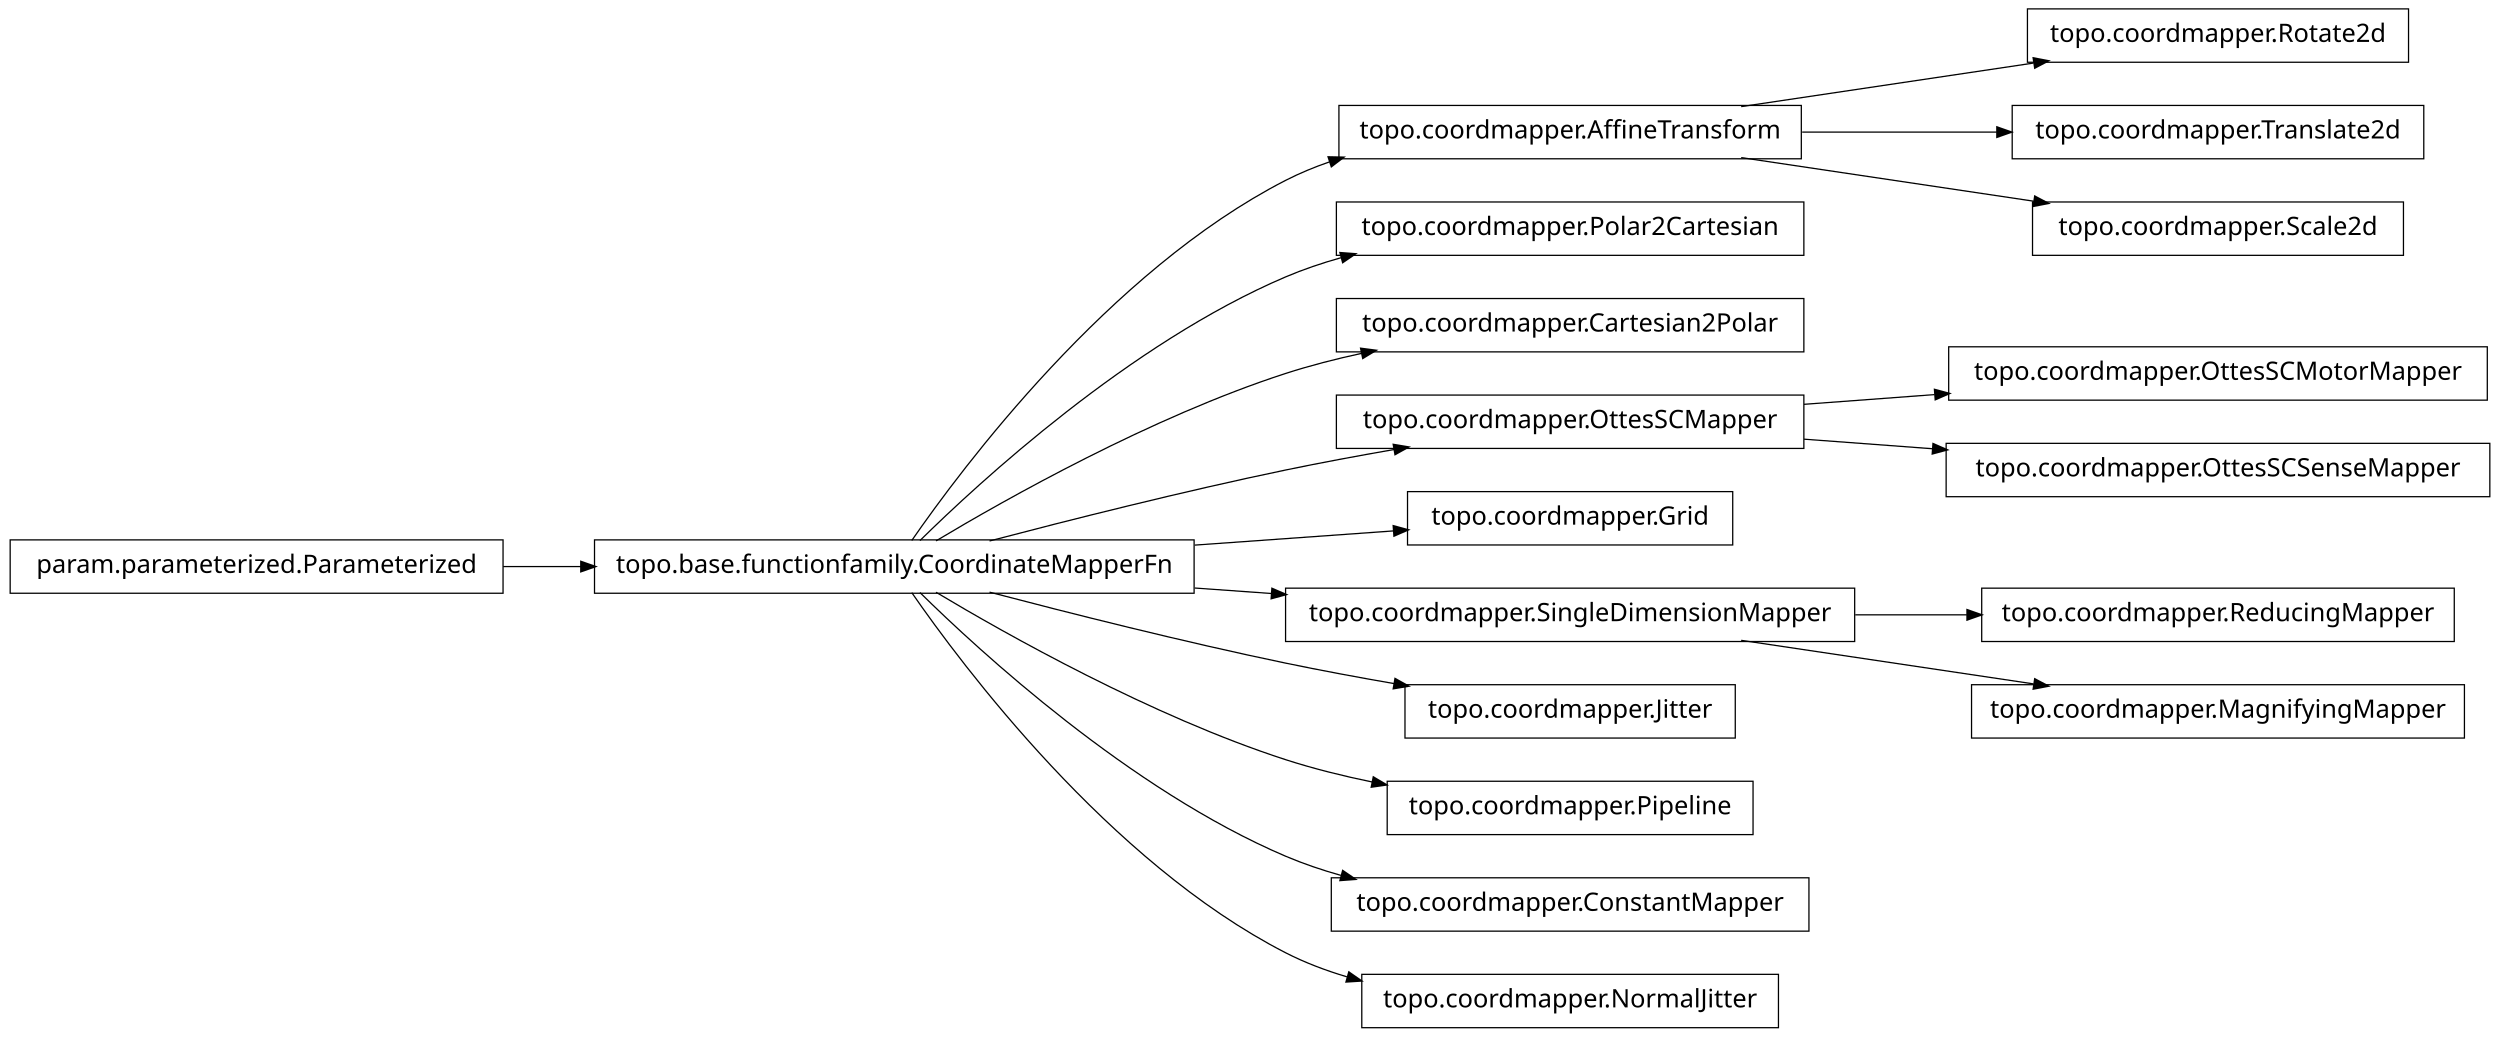
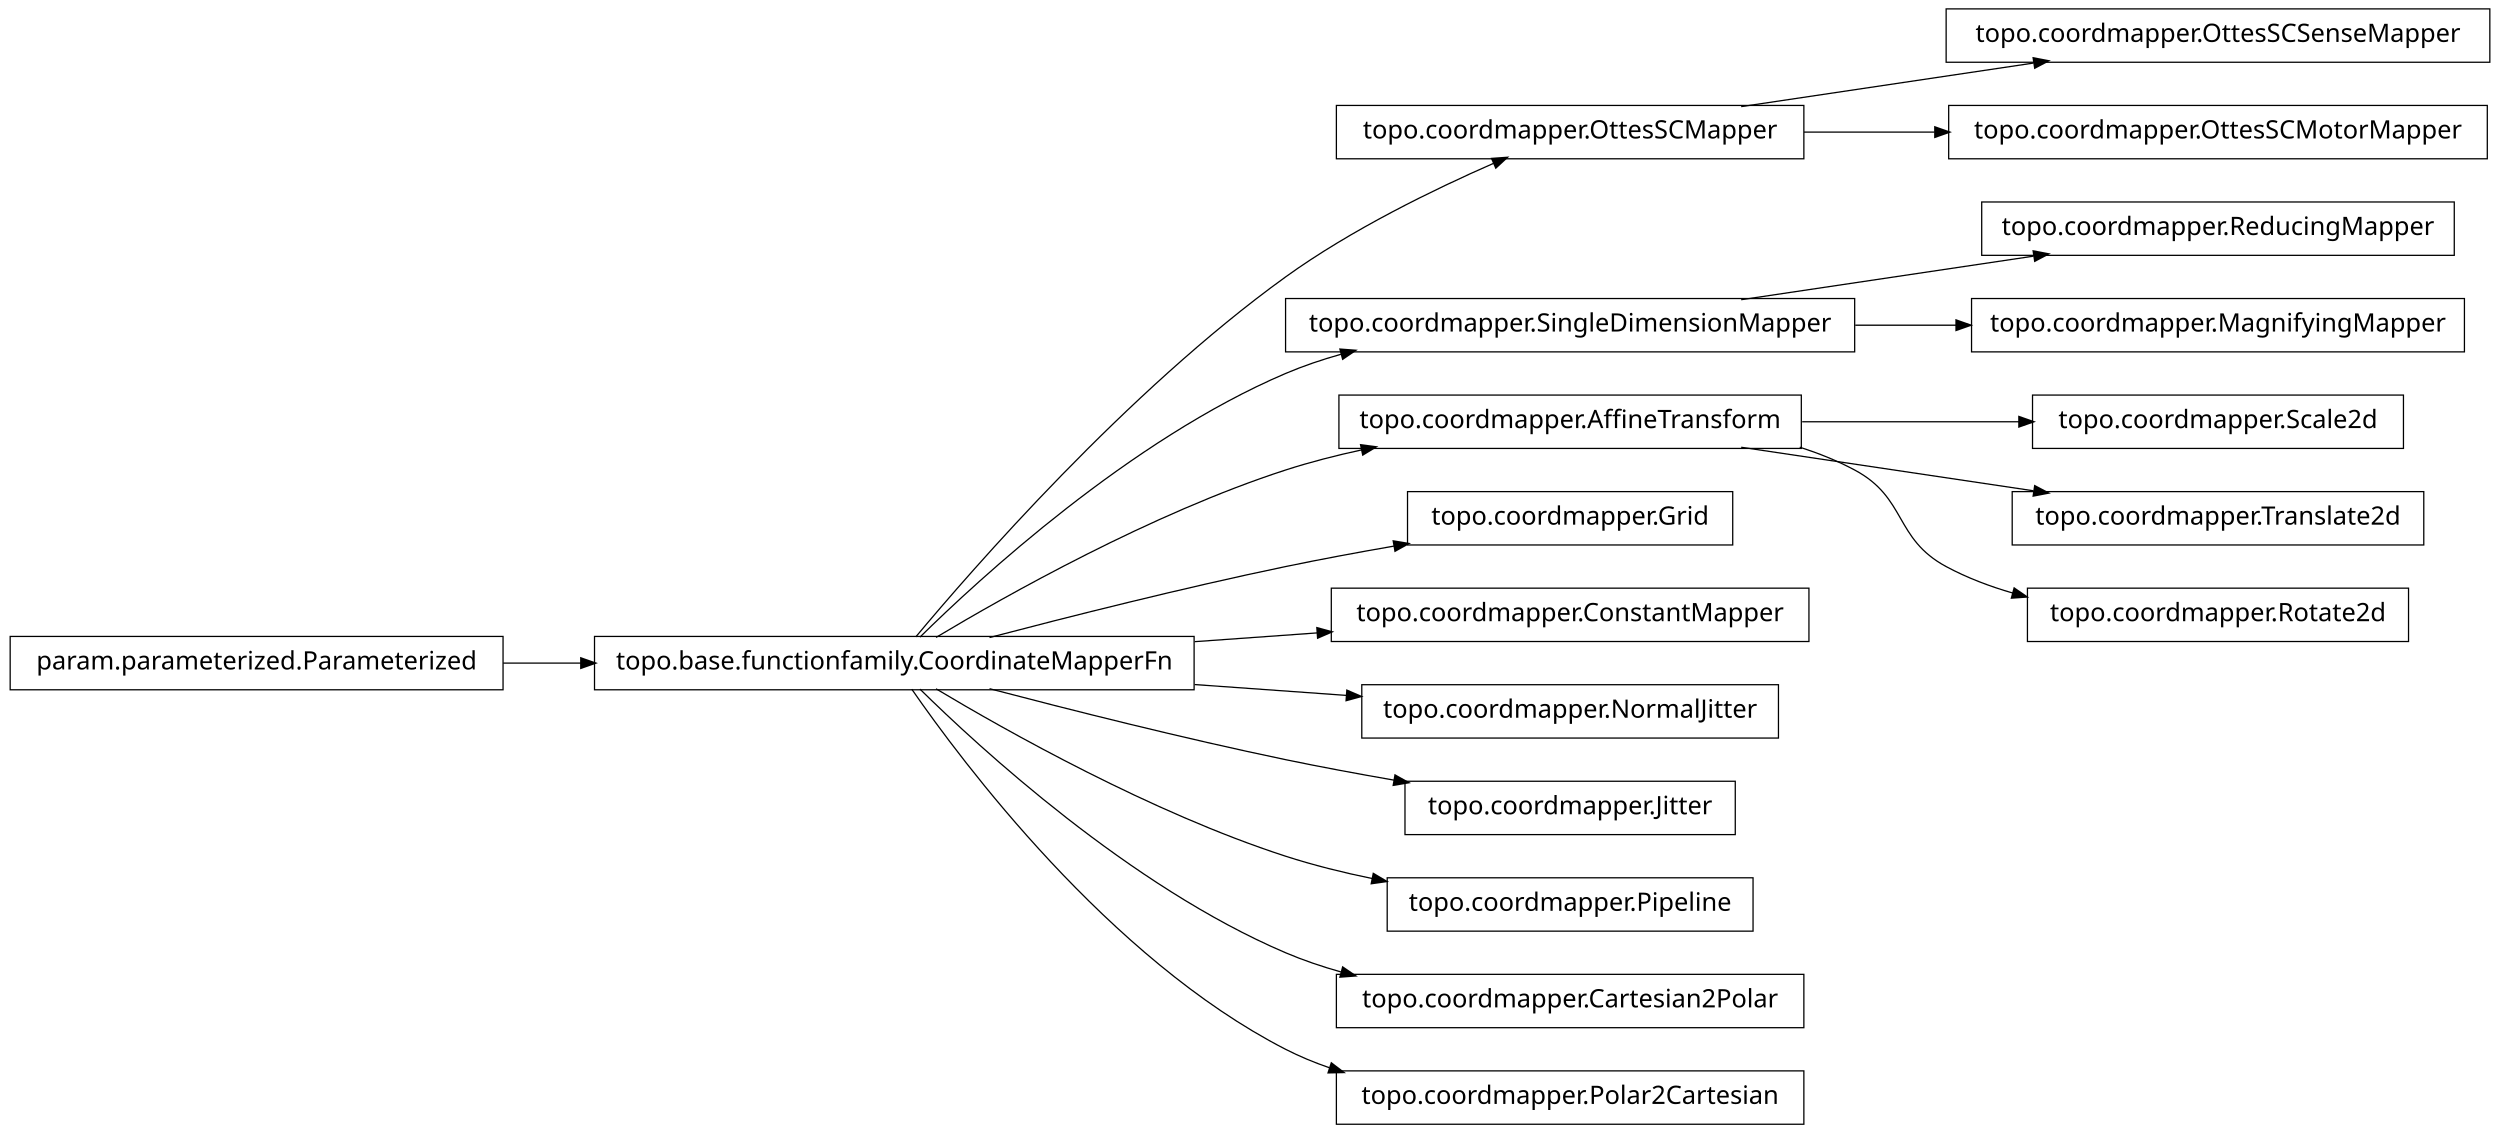
- <svg xmlns="http://www.w3.org/2000/svg" width="984pt" height="408pt" viewBox="0.00 0.00 984.00 408.00">
-   <g id="graph1" class="graph" transform="scale(1 1) rotate(0) translate(4 404)">
-     <polygon fill="white" stroke="white" points="-4,5 -4,-404 981,-404 981,5 -4,5" />
+ <svg xmlns="http://www.w3.org/2000/svg" width="984pt" height="446pt" viewBox="0.00 0.00 984.00 446.00">
+   <g id="graph1" class="graph" transform="scale(1 1) rotate(0) translate(4 442)">
+     <polygon fill="white" stroke="white" points="-4,5 -4,-442 981,-442 981,5 -4,5" />
    <g id="node1" class="node">
-       <polygon fill="none" stroke="black" stroke-width="0.5" points="944,-400.5 794,-400.5 794,-379.5 944,-379.5 944,-400.5" />
-       <text text-anchor="middle" x="869" y="-387.5" font-family="Vera" font-size="10.00">topo.coordmapper.Rotate2d</text>
+       <polygon fill="none" stroke="black" stroke-width="0.5" points="706,-400.5 522,-400.5 522,-379.5 706,-379.5 706,-400.5" />
+       <text text-anchor="middle" x="614" y="-387.5" font-family="Vera" font-size="10.00">topo.coordmapper.OttesSCMapper</text>
+     </g>
+     <g id="node15" class="node">
+       <polygon fill="none" stroke="black" stroke-width="0.5" points="976,-438.5 762,-438.5 762,-417.5 976,-417.5 976,-438.5" />
+       <text text-anchor="middle" x="869" y="-425.5" font-family="Vera" font-size="10.00">topo.coordmapper.OttesSCSenseMapper</text>
+     </g>
+     <g id="edge12" class="edge">
+       <path fill="none" stroke="black" stroke-width="0.5" d="M681.332,-400.034C716.773,-405.315 760.262,-411.796 796.449,-417.189" />
+       <polygon fill="black" stroke="black" points="796.53,-418.97 801.733,-417.976 797.046,-415.508 796.53,-418.97" />
+     </g>
+     <g id="node21" class="node">
+       <polygon fill="none" stroke="black" stroke-width="0.5" points="975,-400.5 763,-400.5 763,-379.5 975,-379.5 975,-400.5" />
+       <text text-anchor="middle" x="869" y="-387.5" font-family="Vera" font-size="10.00">topo.coordmapper.OttesSCMotorMapper</text>
+     </g>
+     <g id="edge18" class="edge">
+       <path fill="none" stroke="black" stroke-width="0.5" d="M706.061,-390C722.739,-390 740.295,-390 757.46,-390" />
+       <polygon fill="black" stroke="black" points="757.773,-391.75 762.773,-390 757.773,-388.25 757.773,-391.75" />
    </g>
    <g id="node2" class="node">
-       <polygon fill="none" stroke="black" stroke-width="0.5" points="705,-362.5 523,-362.5 523,-341.5 705,-341.5 705,-362.5" />
-       <text text-anchor="middle" x="614" y="-349.5" font-family="Vera" font-size="10.00">topo.coordmapper.AffineTransform</text>
-     </g>
-     <g id="edge2" class="edge">
-       <path fill="none" stroke="black" stroke-width="0.5" d="M681.332,-362.034C716.773,-367.315 760.262,-373.796 796.449,-379.189" />
-       <polygon fill="black" stroke="black" points="796.53,-380.97 801.733,-379.976 797.046,-377.508 796.53,-380.97" />
-     </g>
-     <g id="node24" class="node">
-       <polygon fill="none" stroke="black" stroke-width="0.5" points="950,-362.5 788,-362.5 788,-341.5 950,-341.5 950,-362.5" />
-       <text text-anchor="middle" x="869" y="-349.5" font-family="Vera" font-size="10.00">topo.coordmapper.Translate2d</text>
-     </g>
-     <g id="edge24" class="edge">
-       <path fill="none" stroke="black" stroke-width="0.5" d="M705.341,-352C730.29,-352 757.253,-352 781.956,-352" />
-       <polygon fill="black" stroke="black" points="782.192,-353.75 787.191,-352 782.191,-350.25 782.192,-353.75" />
-     </g>
-     <g id="node32" class="node">
-       <polygon fill="none" stroke="black" stroke-width="0.5" points="942,-324.5 796,-324.5 796,-303.5 942,-303.5 942,-324.5" />
-       <text text-anchor="middle" x="869" y="-311.5" font-family="Vera" font-size="10.00">topo.coordmapper.Scale2d</text>
-     </g>
-     <g id="edge32" class="edge">
-       <path fill="none" stroke="black" stroke-width="0.5" d="M681.332,-341.966C716.773,-336.685 760.262,-330.204 796.449,-324.811" />
-       <polygon fill="black" stroke="black" points="797.046,-326.492 801.733,-324.024 796.53,-323.03 797.046,-326.492" />
-     </g>
-     <g id="node4" class="node">
-       <polygon fill="none" stroke="black" stroke-width="0.5" points="706,-324.5 522,-324.5 522,-303.5 706,-303.5 706,-324.5" />
-       <text text-anchor="middle" x="614" y="-311.5" font-family="Vera" font-size="10.00">topo.coordmapper.Polar2Cartesian</text>
-     </g>
-     <g id="node5" class="node">
      <polygon fill="none" stroke="black" stroke-width="0.5" points="466,-191.5 230,-191.5 230,-170.5 466,-170.5 466,-191.5" />
      <text text-anchor="middle" x="348" y="-178.5" font-family="Vera" font-size="10.00">topo.base.functionfamily.CoordinateMapperFn</text>
    </g>
-     <g id="edge16" class="edge">
-       <path fill="none" stroke="black" stroke-width="0.5" d="M354.877,-191.27C374.258,-219.296 432.458,-297.373 502,-333 507.485,-335.81 513.3,-338.217 519.283,-340.278" />
-       <polygon fill="black" stroke="black" points="519.048,-342.042 524.344,-341.929 520.133,-338.715 519.048,-342.042" />
+     <g id="edge2" class="edge">
+       <path fill="none" stroke="black" stroke-width="0.5" d="M356.464,-191.331C378.361,-217.582 439.539,-287.953 502,-333 527.772,-351.587 560.47,-367.474 583.872,-377.717" />
+       <polygon fill="black" stroke="black" points="583.435,-379.435 588.719,-379.816 584.826,-376.223 583.435,-379.435" />
    </g>
-     <g id="edge4" class="edge">
+     <g id="node6" class="node">
+       <polygon fill="none" stroke="black" stroke-width="0.5" points="726,-324.5 502,-324.5 502,-303.5 726,-303.5 726,-324.5" />
+       <text text-anchor="middle" x="614" y="-311.5" font-family="Vera" font-size="10.00">topo.coordmapper.SingleDimensionMapper</text>
+     </g>
+     <g id="edge30" class="edge">
      <path fill="none" stroke="black" stroke-width="0.5" d="M358.097,-191.236C381.227,-214.015 440.791,-268.931 502,-295 508.929,-297.951 516.283,-300.445 523.781,-302.551" />
      <polygon fill="black" stroke="black" points="523.709,-304.344 528.992,-303.949 524.616,-300.963 523.709,-304.344" />
    </g>
-     <g id="node8" class="node">
-       <polygon fill="none" stroke="black" stroke-width="0.5" points="706,-286.5 522,-286.5 522,-265.5 706,-265.5 706,-286.5" />
-       <text text-anchor="middle" x="614" y="-273.5" font-family="Vera" font-size="10.00">topo.coordmapper.Cartesian2Polar</text>
+     <g id="node11" class="node">
+       <polygon fill="none" stroke="black" stroke-width="0.5" points="705,-286.5 523,-286.5 523,-265.5 705,-265.5 705,-286.5" />
+       <text text-anchor="middle" x="614" y="-273.5" font-family="Vera" font-size="10.00">topo.coordmapper.AffineTransform</text>
    </g>
-     <g id="edge6" class="edge">
+     <g id="edge28" class="edge">
      <path fill="none" stroke="black" stroke-width="0.5" d="M364.412,-191.107C391.853,-207.535 449.243,-239.912 502,-257 511.594,-260.107 521.823,-262.732 532.052,-264.942" />
      <polygon fill="black" stroke="black" points="531.818,-266.68 537.07,-265.993 532.536,-263.255 531.818,-266.68" />
    </g>
-     <g id="node11" class="node">
-       <polygon fill="none" stroke="black" stroke-width="0.5" points="706,-248.5 522,-248.5 522,-227.5 706,-227.5 706,-248.5" />
-       <text text-anchor="middle" x="614" y="-235.5" font-family="Vera" font-size="10.00">topo.coordmapper.OttesSCMapper</text>
+     <g id="node19" class="node">
+       <polygon fill="none" stroke="black" stroke-width="0.5" points="678,-248.5 550,-248.5 550,-227.5 678,-227.5 678,-248.5" />
+       <text text-anchor="middle" x="614" y="-235.5" font-family="Vera" font-size="10.00">topo.coordmapper.Grid</text>
    </g>
-     <g id="edge20" class="edge">
+     <g id="edge16" class="edge">
      <path fill="none" stroke="black" stroke-width="0.5" d="M385.48,-191.071C416.555,-199.223 461.962,-210.676 502,-219 515.758,-221.86 530.533,-224.6 544.694,-227.065" />
      <polygon fill="black" stroke="black" points="544.656,-228.834 549.881,-227.961 545.251,-225.385 544.656,-228.834" />
    </g>
-     <g id="node13" class="node">
-       <polygon fill="none" stroke="black" stroke-width="0.5" points="678,-210.5 550,-210.5 550,-189.5 678,-189.5 678,-210.5" />
-       <text text-anchor="middle" x="614" y="-197.5" font-family="Vera" font-size="10.00">topo.coordmapper.Grid</text>
+     <g id="node23" class="node">
+       <polygon fill="none" stroke="black" stroke-width="0.5" points="708,-210.5 520,-210.5 520,-189.5 708,-189.5 708,-210.5" />
+       <text text-anchor="middle" x="614" y="-197.5" font-family="Vera" font-size="10.00">topo.coordmapper.ConstantMapper</text>
    </g>
-     <g id="edge10" class="edge">
-       <path fill="none" stroke="black" stroke-width="0.5" d="M466.221,-189.444C493.035,-191.36 520.661,-193.333 544.666,-195.048" />
-       <polygon fill="black" stroke="black" points="544.62,-196.799 549.732,-195.409 544.869,-193.308 544.62,-196.799" />
+     <g id="edge20" class="edge">
+       <path fill="none" stroke="black" stroke-width="0.5" d="M466.221,-189.444C482.302,-190.593 498.675,-191.763 514.384,-192.885" />
+       <polygon fill="black" stroke="black" points="514.573,-194.652 519.685,-193.263 514.822,-191.161 514.573,-194.652" />
    </g>
-     <g id="node15" class="node">
-       <polygon fill="none" stroke="black" stroke-width="0.5" points="726,-172.5 502,-172.5 502,-151.5 726,-151.5 726,-172.5" />
-       <text text-anchor="middle" x="614" y="-159.5" font-family="Vera" font-size="10.00">topo.coordmapper.SingleDimensionMapper</text>
+     <g id="node25" class="node">
+       <polygon fill="none" stroke="black" stroke-width="0.5" points="696,-172.5 532,-172.5 532,-151.5 696,-151.5 696,-172.5" />
+       <text text-anchor="middle" x="614" y="-159.5" font-family="Vera" font-size="10.00">topo.coordmapper.NormalJitter</text>
    </g>
-     <g id="edge12" class="edge">
-       <path fill="none" stroke="black" stroke-width="0.5" d="M466.221,-172.556C476.264,-171.838 486.421,-171.113 496.459,-170.396" />
-       <polygon fill="black" stroke="black" points="496.834,-172.124 501.697,-170.022 496.585,-168.632 496.834,-172.124" />
+     <g id="edge22" class="edge">
+       <path fill="none" stroke="black" stroke-width="0.5" d="M466.221,-172.556C486.26,-171.124 506.752,-169.661 525.847,-168.297" />
+       <polygon fill="black" stroke="black" points="526.332,-170.017 531.195,-167.915 526.083,-166.525 526.332,-170.017" />
    </g>
-     <g id="node22" class="node">
+     <g id="node27" class="node">
      <polygon fill="none" stroke="black" stroke-width="0.5" points="679,-134.5 549,-134.5 549,-113.5 679,-113.5 679,-134.5" />
      <text text-anchor="middle" x="614" y="-121.5" font-family="Vera" font-size="10.00">topo.coordmapper.Jitter</text>
    </g>
-     <g id="edge22" class="edge">
+     <g id="edge24" class="edge">
      <path fill="none" stroke="black" stroke-width="0.5" d="M385.48,-170.929C416.555,-162.777 461.962,-151.324 502,-143 515.758,-140.14 530.533,-137.4 544.694,-134.935" />
      <polygon fill="black" stroke="black" points="545.251,-136.615 549.881,-134.039 544.656,-133.166 545.251,-136.615" />
    </g>
-     <g id="node26" class="node">
+     <g id="node29" class="node">
      <polygon fill="none" stroke="black" stroke-width="0.5" points="686,-96.5 542,-96.5 542,-75.5 686,-75.5 686,-96.5" />
      <text text-anchor="middle" x="614" y="-83.5" font-family="Vera" font-size="10.00">topo.coordmapper.Pipeline</text>
    </g>
    <g id="edge26" class="edge">
      <path fill="none" stroke="black" stroke-width="0.5" d="M364.412,-170.893C391.853,-154.465 449.243,-122.088 502,-105 512.917,-101.464 524.658,-98.553 536.284,-96.167" />
      <polygon fill="black" stroke="black" points="536.695,-97.87 541.257,-95.176 536.011,-94.437 536.695,-97.87" />
    </g>
    <g id="node34" class="node">
-       <polygon fill="none" stroke="black" stroke-width="0.5" points="708,-58.5 520,-58.5 520,-37.5 708,-37.5 708,-58.5" />
-       <text text-anchor="middle" x="614" y="-45.5" font-family="Vera" font-size="10.00">topo.coordmapper.ConstantMapper</text>
+       <polygon fill="none" stroke="black" stroke-width="0.5" points="706,-58.5 522,-58.5 522,-37.5 706,-37.5 706,-58.5" />
+       <text text-anchor="middle" x="614" y="-45.5" font-family="Vera" font-size="10.00">topo.coordmapper.Cartesian2Polar</text>
    </g>
    <g id="edge34" class="edge">
      <path fill="none" stroke="black" stroke-width="0.5" d="M358.097,-170.764C381.227,-147.985 440.791,-93.069 502,-67 508.929,-64.049 516.283,-61.555 523.781,-59.449" />
      <polygon fill="black" stroke="black" points="524.616,-61.037 528.992,-58.051 523.709,-57.656 524.616,-61.037" />
    </g>
    <g id="node36" class="node">
-       <polygon fill="none" stroke="black" stroke-width="0.5" points="696,-20.5 532,-20.5 532,0.5 696,0.5 696,-20.5" />
-       <text text-anchor="middle" x="614" y="-7.5" font-family="Vera" font-size="10.00">topo.coordmapper.NormalJitter</text>
+       <polygon fill="none" stroke="black" stroke-width="0.5" points="706,-20.5 522,-20.5 522,0.5 706,0.5 706,-20.5" />
+       <text text-anchor="middle" x="614" y="-7.5" font-family="Vera" font-size="10.00">topo.coordmapper.Polar2Cartesian</text>
    </g>
    <g id="edge36" class="edge">
-       <path fill="none" stroke="black" stroke-width="0.5" d="M354.877,-170.73C374.258,-142.704 432.458,-64.627 502,-29 509.559,-25.128 517.744,-22.02 526.13,-19.53" />
-       <polygon fill="black" stroke="black" points="527.033,-21.095 531.374,-18.058 526.087,-17.725 527.033,-21.095" />
+       <path fill="none" stroke="black" stroke-width="0.5" d="M354.877,-170.73C374.258,-142.704 432.458,-64.627 502,-29 507.485,-26.19 513.3,-23.783 519.283,-21.722" />
+       <polygon fill="black" stroke="black" points="520.133,-23.285 524.344,-20.071 519.048,-19.958 520.133,-23.285" />
    </g>
-     <g id="node7" class="node">
+     <g id="node4" class="node">
      <polygon fill="none" stroke="black" stroke-width="0.5" points="194,-191.5 5.68434e-14,-191.5 0,-170.5 194,-170.5 194,-191.5" />
      <text text-anchor="middle" x="97" y="-178.5" font-family="Vera" font-size="10.00">param.parameterized.Parameterized</text>
    </g>
-     <g id="edge18" class="edge">
+     <g id="edge32" class="edge">
      <path fill="none" stroke="black" stroke-width="0.5" d="M194.043,-181C204.12,-181 214.455,-181 224.77,-181" />
      <polygon fill="black" stroke="black" points="224.831,-182.75 229.831,-181 224.831,-179.25 224.831,-182.75" />
    </g>
+     <g id="node5" class="node">
+       <polygon fill="none" stroke="black" stroke-width="0.5" points="962,-362.5 776,-362.5 776,-341.5 962,-341.5 962,-362.5" />
+       <text text-anchor="middle" x="869" y="-349.5" font-family="Vera" font-size="10.00">topo.coordmapper.ReducingMapper</text>
+     </g>
+     <g id="edge4" class="edge">
+       <path fill="none" stroke="black" stroke-width="0.5" d="M681.332,-324.034C716.773,-329.315 760.262,-335.796 796.449,-341.189" />
+       <polygon fill="black" stroke="black" points="796.53,-342.97 801.733,-341.976 797.046,-339.508 796.53,-342.97" />
+     </g>
+     <g id="node8" class="node">
+       <polygon fill="none" stroke="black" stroke-width="0.5" points="966,-324.5 772,-324.5 772,-303.5 966,-303.5 966,-324.5" />
+       <text text-anchor="middle" x="869" y="-311.5" font-family="Vera" font-size="10.00">topo.coordmapper.MagnifyingMapper</text>
+     </g>
+     <g id="edge6" class="edge">
+       <path fill="none" stroke="black" stroke-width="0.5" d="M726.218,-314C739.429,-314 752.863,-314 765.941,-314" />
+       <polygon fill="black" stroke="black" points="766.128,-315.75 771.128,-314 766.128,-312.25 766.128,-315.75" />
+     </g>
    <g id="node10" class="node">
-       <polygon fill="none" stroke="black" stroke-width="0.5" points="975,-267.5 763,-267.5 763,-246.5 975,-246.5 975,-267.5" />
-       <text text-anchor="middle" x="869" y="-254.5" font-family="Vera" font-size="10.00">topo.coordmapper.OttesSCMotorMapper</text>
+       <polygon fill="none" stroke="black" stroke-width="0.5" points="942,-286.5 796,-286.5 796,-265.5 942,-265.5 942,-286.5" />
+       <text text-anchor="middle" x="869" y="-273.5" font-family="Vera" font-size="10.00">topo.coordmapper.Scale2d</text>
    </g>
    <g id="edge8" class="edge">
-       <path fill="none" stroke="black" stroke-width="0.5" d="M706.061,-244.859C722.739,-246.102 740.295,-247.41 757.46,-248.689" />
-       <polygon fill="black" stroke="black" points="757.656,-250.459 762.773,-249.085 757.917,-246.968 757.656,-250.459" />
+       <path fill="none" stroke="black" stroke-width="0.5" d="M705.341,-276C733.324,-276 763.841,-276 790.86,-276" />
+       <polygon fill="black" stroke="black" points="790.863,-277.75 795.863,-276 790.863,-274.25 790.863,-277.75" />
+     </g>
+     <g id="node13" class="node">
+       <polygon fill="none" stroke="black" stroke-width="0.5" points="950,-248.5 788,-248.5 788,-227.5 950,-227.5 950,-248.5" />
+       <text text-anchor="middle" x="869" y="-235.5" font-family="Vera" font-size="10.00">topo.coordmapper.Translate2d</text>
+     </g>
+     <g id="edge10" class="edge">
+       <path fill="none" stroke="black" stroke-width="0.5" d="M681.332,-265.966C716.773,-260.685 760.262,-254.204 796.449,-248.811" />
+       <polygon fill="black" stroke="black" points="797.046,-250.492 801.733,-248.024 796.53,-247.03 797.046,-250.492" />
    </g>
    <g id="node17" class="node">
-       <polygon fill="none" stroke="black" stroke-width="0.5" points="976,-229.5 762,-229.5 762,-208.5 976,-208.5 976,-229.5" />
-       <text text-anchor="middle" x="869" y="-216.5" font-family="Vera" font-size="10.00">topo.coordmapper.OttesSCSenseMapper</text>
+       <polygon fill="none" stroke="black" stroke-width="0.5" points="944,-210.5 794,-210.5 794,-189.5 944,-189.5 944,-210.5" />
+       <text text-anchor="middle" x="869" y="-197.5" font-family="Vera" font-size="10.00">topo.coordmapper.Rotate2d</text>
    </g>
    <g id="edge14" class="edge">
-       <path fill="none" stroke="black" stroke-width="0.5" d="M706.061,-231.141C722.48,-229.917 739.751,-228.63 756.661,-227.37" />
-       <polygon fill="black" stroke="black" points="757.04,-229.097 761.896,-226.98 756.78,-225.607 757.04,-229.097" />
-     </g>
-     <g id="node28" class="node">
-       <polygon fill="none" stroke="black" stroke-width="0.5" points="962,-172.5 776,-172.5 776,-151.5 962,-151.5 962,-172.5" />
-       <text text-anchor="middle" x="869" y="-159.5" font-family="Vera" font-size="10.00">topo.coordmapper.ReducingMapper</text>
-     </g>
-     <g id="edge28" class="edge">
-       <path fill="none" stroke="black" stroke-width="0.5" d="M726.218,-162C740.855,-162 755.766,-162 770.162,-162" />
-       <polygon fill="black" stroke="black" points="770.441,-163.75 775.441,-162 770.441,-160.25 770.441,-163.75" />
-     </g>
-     <g id="node30" class="node">
-       <polygon fill="none" stroke="black" stroke-width="0.5" points="966,-134.5 772,-134.5 772,-113.5 966,-113.5 966,-134.5" />
-       <text text-anchor="middle" x="869" y="-121.5" font-family="Vera" font-size="10.00">topo.coordmapper.MagnifyingMapper</text>
-     </g>
-     <g id="edge30" class="edge">
-       <path fill="none" stroke="black" stroke-width="0.5" d="M681.332,-151.966C716.773,-146.685 760.262,-140.204 796.449,-134.811" />
-       <polygon fill="black" stroke="black" points="797.046,-136.492 801.733,-134.024 796.53,-133.03 797.046,-136.492" />
+       <path fill="none" stroke="black" stroke-width="0.5" d="M704.367,-265.995C711.897,-263.58 719.214,-260.621 726,-257 746.524,-246.046 741.518,-230.032 762,-219 770.204,-214.581 779.225,-211.16 788.443,-208.516" />
+       <polygon fill="black" stroke="black" points="788.911,-210.202 793.278,-207.203 787.994,-206.825 788.911,-210.202" />
    </g>
  </g>
</svg>
